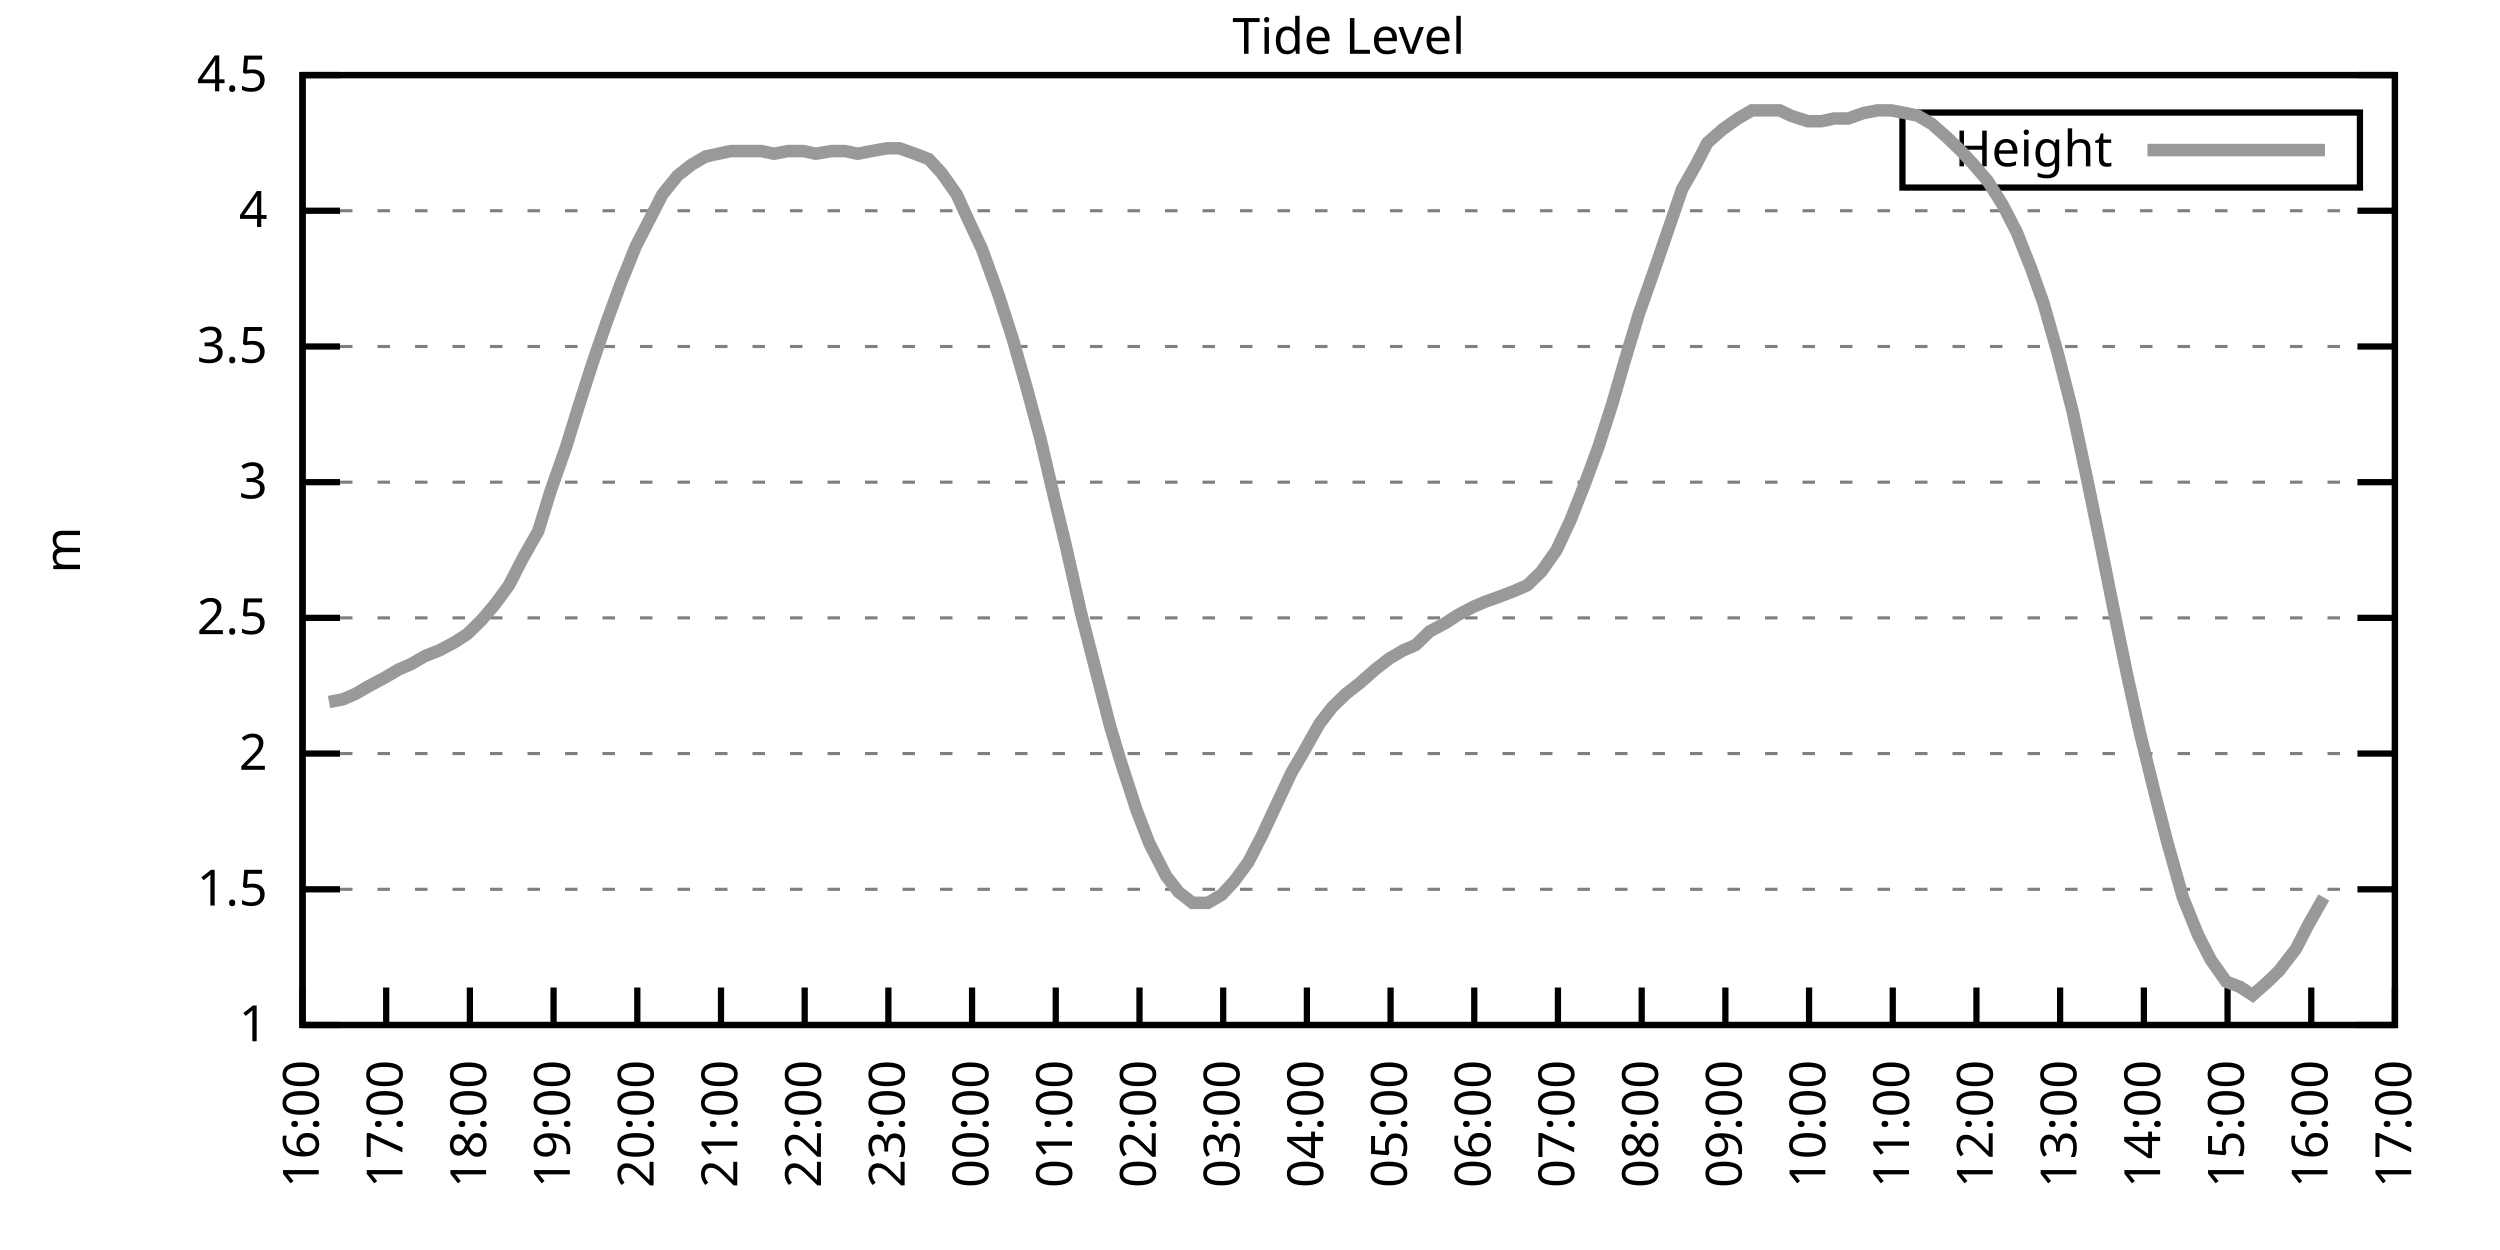
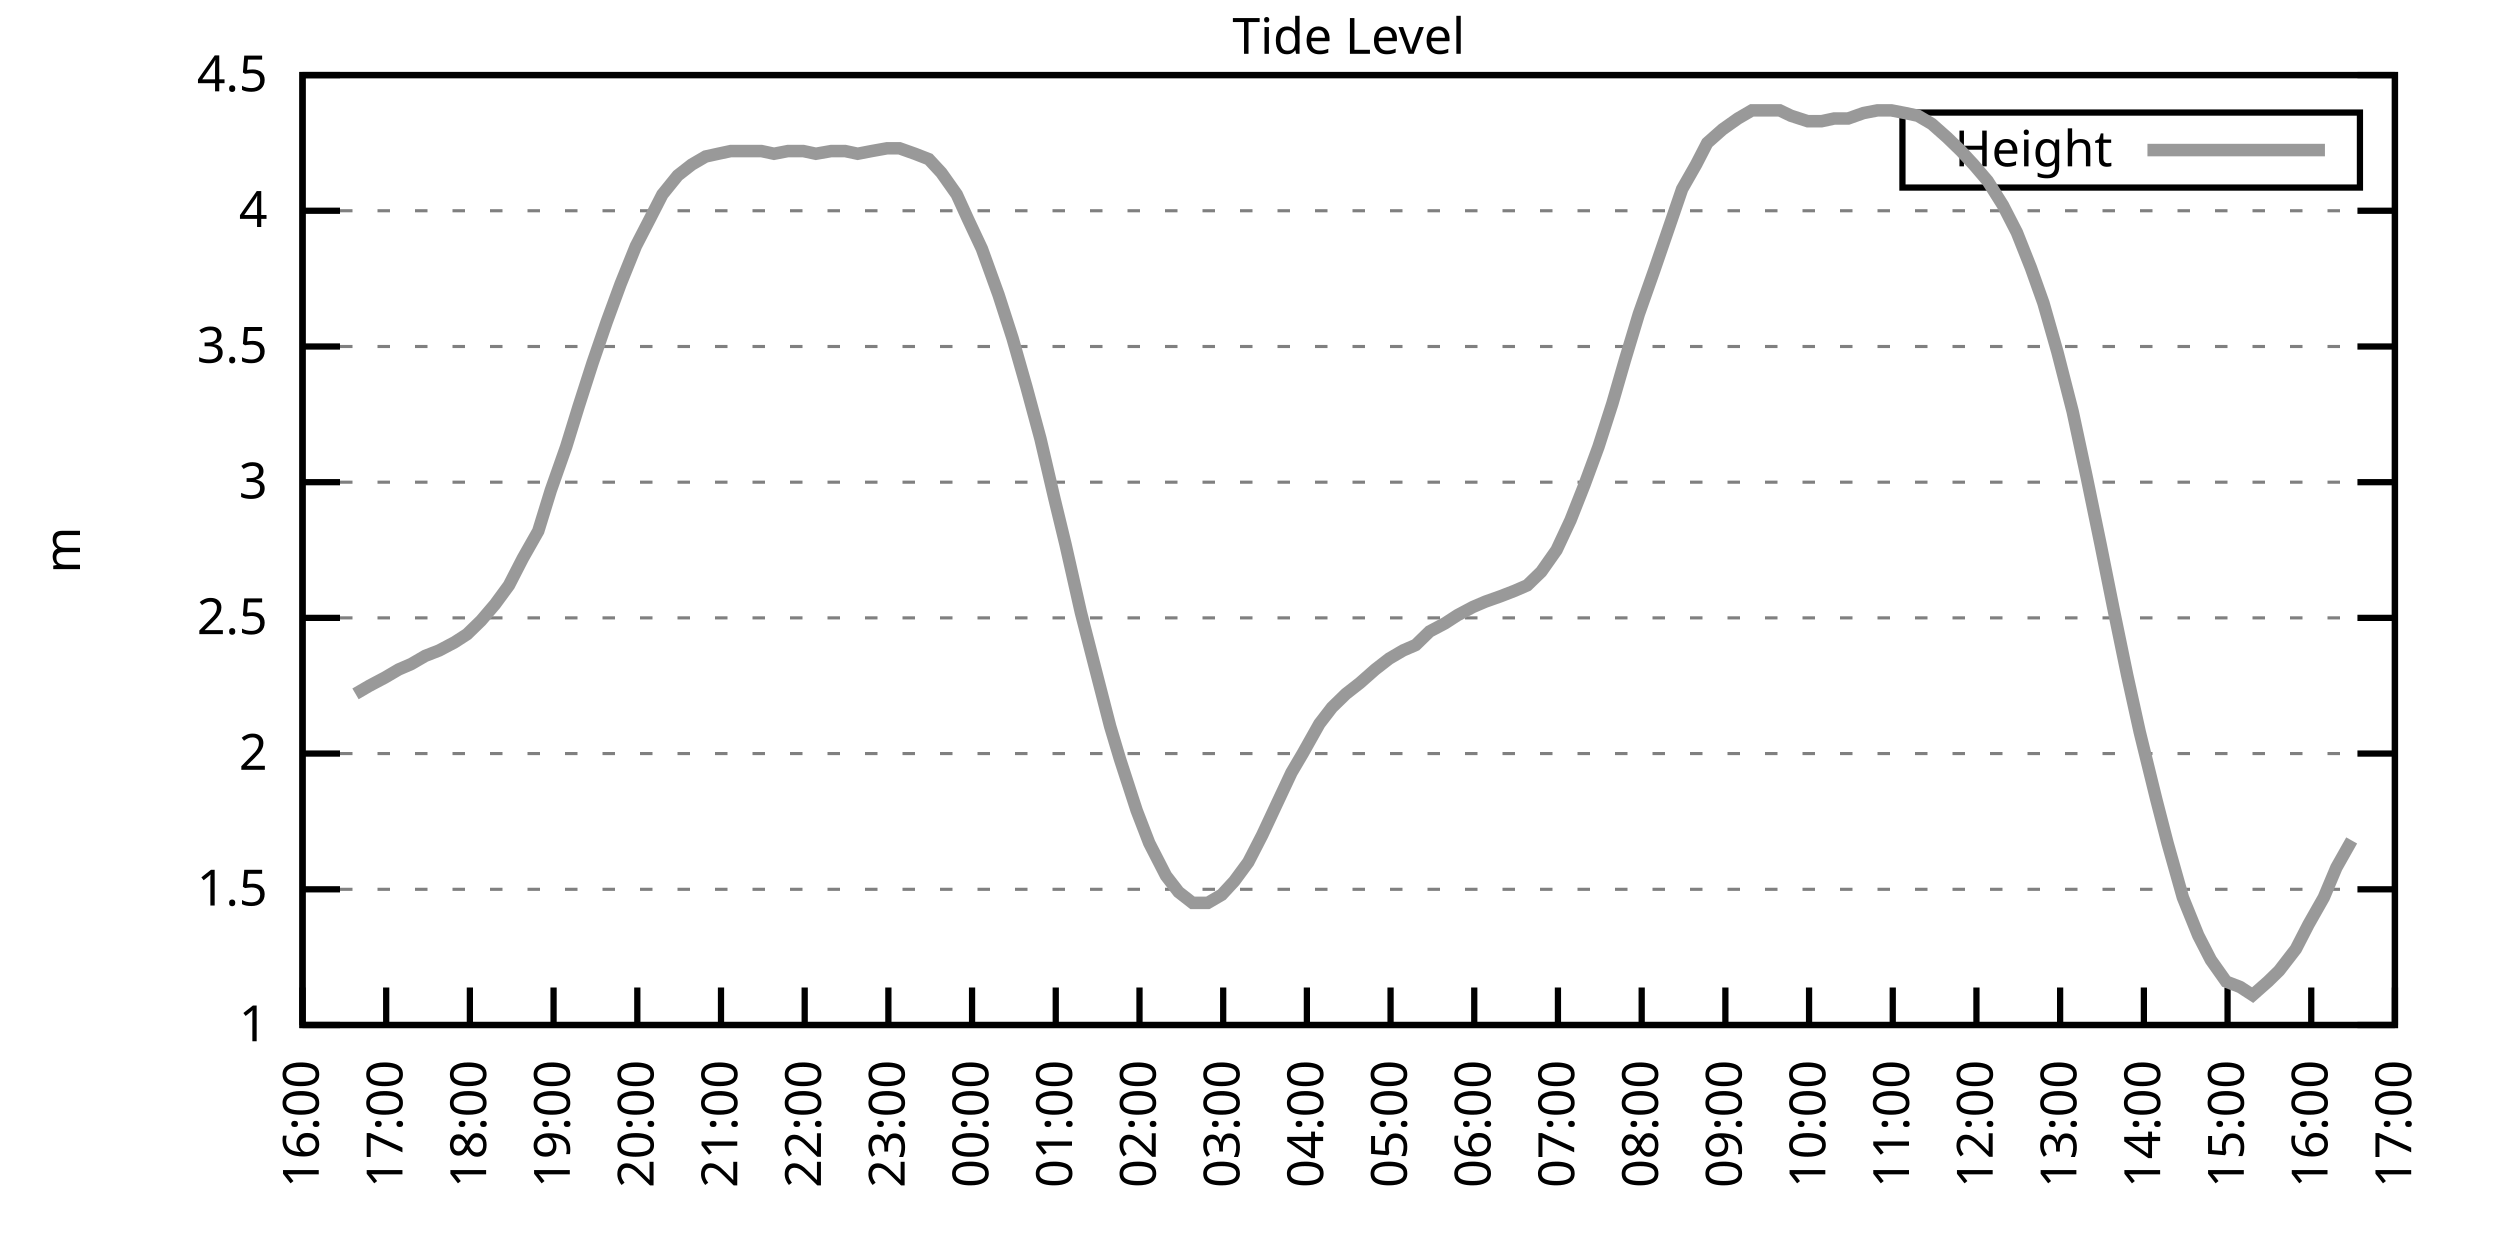
<svg xmlns="http://www.w3.org/2000/svg" xmlns:xlink="http://www.w3.org/1999/xlink" width="400" height="200" viewBox="0 0 400 200">
  <g id="gnuplot_canvas">
    <rect x="0" y="0" width="400" height="200" fill="none" />
    <defs>
      <circle id="gpDot" r="0.5" stroke-width="0.5" stroke="currentColor" />
      <path id="gpPt0" stroke-width="0.333" stroke="currentColor" d="M-1,0 h2 M0,-1 v2" />
      <path id="gpPt1" stroke-width="0.333" stroke="currentColor" d="M-1,-1 L1,1 M1,-1 L-1,1" />
      <path id="gpPt2" stroke-width="0.333" stroke="currentColor" d="M-1,0 L1,0 M0,-1 L0,1 M-1,-1 L1,1 M-1,1 L1,-1" />
      <rect id="gpPt3" stroke-width="0.333" stroke="currentColor" x="-1" y="-1" width="2" height="2" />
      <rect id="gpPt4" stroke-width="0.333" stroke="currentColor" fill="currentColor" x="-1" y="-1" width="2" height="2" />
      <circle id="gpPt5" stroke-width="0.333" stroke="currentColor" cx="0" cy="0" r="1" />
      <use xlink:href="#gpPt5" id="gpPt6" fill="currentColor" stroke="none" />
      <path id="gpPt7" stroke-width="0.333" stroke="currentColor" d="M0,-1.33 L-1.33,0.67 L1.33,0.67 z" />
      <use xlink:href="#gpPt7" id="gpPt8" fill="currentColor" stroke="none" />
      <use xlink:href="#gpPt7" id="gpPt9" stroke="currentColor" transform="rotate(180)" />
      <use xlink:href="#gpPt9" id="gpPt10" fill="currentColor" stroke="none" />
      <use xlink:href="#gpPt3" id="gpPt11" stroke="currentColor" transform="rotate(45)" />
      <use xlink:href="#gpPt11" id="gpPt12" fill="currentColor" stroke="none" />
      <path id="gpPt13" stroke-width="0.333" stroke="currentColor" d="M0,1.330 L1.265,0.411 L0.782,-1.067 L-0.782,-1.076 L-1.265,0.411 z" />
      <use xlink:href="#gpPt13" id="gpPt14" fill="currentColor" stroke="none" />
      <filter id="textbox" filterUnits="objectBoundingBox" x="0" y="0" height="1" width="1">
        <feFlood flood-color="white" flood-opacity="1" result="bgnd" />
        <feComposite in="SourceGraphic" in2="bgnd" operator="atop" />
      </filter>
      <filter id="greybox" filterUnits="objectBoundingBox" x="0" y="0" height="1" width="1">
        <feFlood flood-color="lightgrey" flood-opacity="1" result="grey" />
        <feComposite in="SourceGraphic" in2="grey" operator="atop" />
      </filter>
    </defs>
    <g fill="none" color="white" stroke="currentColor" stroke-width="1.00" stroke-linecap="butt" stroke-linejoin="miter">
</g>
    <g fill="none" color="black" stroke="currentColor" stroke-width="1.00" stroke-linecap="butt" stroke-linejoin="miter">
      <g stroke="none" shape-rendering="crispEdges">
        <polygon fill="rgb(255, 255, 255)" points="48.40,164.00 383.18,164.00 383.18,12.02 48.40,12.02 " />
      </g>
    </g>
    <g fill="none" color="black" stroke="currentColor" stroke-width="1.00" stroke-linecap="butt" stroke-linejoin="miter">
</g>
    <g fill="none" color="black" stroke="black" stroke-width="0.50" stroke-linecap="butt" stroke-linejoin="miter">
</g>
    <g fill="none" color="gray" stroke="currentColor" stroke-width="0.50" stroke-linecap="butt" stroke-linejoin="miter">
      <path stroke="gray" stroke-dasharray="2,4" class="gridline" d="M48.40,164.00 L383.19,164.00  " />
    </g>
    <g fill="none" color="gray" stroke="gray" stroke-width="1.00" stroke-linecap="butt" stroke-linejoin="miter">
</g>
    <g fill="none" color="black" stroke="currentColor" stroke-width="1.00" stroke-linecap="butt" stroke-linejoin="miter">
      <path stroke="black" d="M48.40,164.00 L54.40,164.00 M383.19,164.00 L377.19,164.00  " />
      <g transform="translate(42.80,166.60)" stroke="none" fill="black" font-family="Sans" font-size="8.00" text-anchor="end">
        <text>
          <tspan font-family="Sans"> 1</tspan>
        </text>
      </g>
    </g>
    <g fill="none" color="black" stroke="currentColor" stroke-width="1.00" stroke-linecap="butt" stroke-linejoin="miter">
</g>
    <g fill="none" color="black" stroke="black" stroke-width="0.50" stroke-linecap="butt" stroke-linejoin="miter">
</g>
    <g fill="none" color="gray" stroke="currentColor" stroke-width="0.50" stroke-linecap="butt" stroke-linejoin="miter">
      <path stroke="gray" stroke-dasharray="2,4" class="gridline" d="M48.40,142.29 L383.19,142.29  " />
    </g>
    <g fill="none" color="gray" stroke="gray" stroke-width="1.00" stroke-linecap="butt" stroke-linejoin="miter">
</g>
    <g fill="none" color="black" stroke="currentColor" stroke-width="1.00" stroke-linecap="butt" stroke-linejoin="miter">
      <path stroke="black" d="M48.40,142.29 L54.40,142.29 M383.19,142.29 L377.19,142.29  " />
      <g transform="translate(42.80,144.89)" stroke="none" fill="black" font-family="Sans" font-size="8.00" text-anchor="end">
        <text>
          <tspan font-family="Sans"> 1.5</tspan>
        </text>
      </g>
    </g>
    <g fill="none" color="black" stroke="currentColor" stroke-width="1.00" stroke-linecap="butt" stroke-linejoin="miter">
</g>
    <g fill="none" color="black" stroke="black" stroke-width="0.50" stroke-linecap="butt" stroke-linejoin="miter">
</g>
    <g fill="none" color="gray" stroke="currentColor" stroke-width="0.50" stroke-linecap="butt" stroke-linejoin="miter">
      <path stroke="gray" stroke-dasharray="2,4" class="gridline" d="M48.40,120.57 L383.19,120.57  " />
    </g>
    <g fill="none" color="gray" stroke="gray" stroke-width="1.00" stroke-linecap="butt" stroke-linejoin="miter">
</g>
    <g fill="none" color="black" stroke="currentColor" stroke-width="1.00" stroke-linecap="butt" stroke-linejoin="miter">
      <path stroke="black" d="M48.40,120.57 L54.40,120.57 M383.19,120.57 L377.19,120.57  " />
      <g transform="translate(42.80,123.17)" stroke="none" fill="black" font-family="Sans" font-size="8.00" text-anchor="end">
        <text>
          <tspan font-family="Sans"> 2</tspan>
        </text>
      </g>
    </g>
    <g fill="none" color="black" stroke="currentColor" stroke-width="1.00" stroke-linecap="butt" stroke-linejoin="miter">
</g>
    <g fill="none" color="black" stroke="black" stroke-width="0.50" stroke-linecap="butt" stroke-linejoin="miter">
</g>
    <g fill="none" color="gray" stroke="currentColor" stroke-width="0.50" stroke-linecap="butt" stroke-linejoin="miter">
      <path stroke="gray" stroke-dasharray="2,4" class="gridline" d="M48.40,98.86 L383.19,98.86  " />
    </g>
    <g fill="none" color="gray" stroke="gray" stroke-width="1.00" stroke-linecap="butt" stroke-linejoin="miter">
</g>
    <g fill="none" color="black" stroke="currentColor" stroke-width="1.00" stroke-linecap="butt" stroke-linejoin="miter">
      <path stroke="black" d="M48.40,98.86 L54.40,98.86 M383.19,98.86 L377.19,98.86  " />
      <g transform="translate(42.80,101.46)" stroke="none" fill="black" font-family="Sans" font-size="8.00" text-anchor="end">
        <text>
          <tspan font-family="Sans"> 2.5</tspan>
        </text>
      </g>
    </g>
    <g fill="none" color="black" stroke="currentColor" stroke-width="1.00" stroke-linecap="butt" stroke-linejoin="miter">
</g>
    <g fill="none" color="black" stroke="black" stroke-width="0.50" stroke-linecap="butt" stroke-linejoin="miter">
</g>
    <g fill="none" color="gray" stroke="currentColor" stroke-width="0.50" stroke-linecap="butt" stroke-linejoin="miter">
      <path stroke="gray" stroke-dasharray="2,4" class="gridline" d="M48.40,77.15 L383.19,77.15  " />
    </g>
    <g fill="none" color="gray" stroke="gray" stroke-width="1.00" stroke-linecap="butt" stroke-linejoin="miter">
</g>
    <g fill="none" color="black" stroke="currentColor" stroke-width="1.00" stroke-linecap="butt" stroke-linejoin="miter">
      <path stroke="black" d="M48.40,77.15 L54.40,77.15 M383.19,77.15 L377.19,77.15  " />
      <g transform="translate(42.80,79.75)" stroke="none" fill="black" font-family="Sans" font-size="8.00" text-anchor="end">
        <text>
          <tspan font-family="Sans"> 3</tspan>
        </text>
      </g>
    </g>
    <g fill="none" color="black" stroke="currentColor" stroke-width="1.00" stroke-linecap="butt" stroke-linejoin="miter">
</g>
    <g fill="none" color="black" stroke="black" stroke-width="0.50" stroke-linecap="butt" stroke-linejoin="miter">
</g>
    <g fill="none" color="gray" stroke="currentColor" stroke-width="0.50" stroke-linecap="butt" stroke-linejoin="miter">
      <path stroke="gray" stroke-dasharray="2,4" class="gridline" d="M48.40,55.44 L383.19,55.44  " />
    </g>
    <g fill="none" color="gray" stroke="gray" stroke-width="1.00" stroke-linecap="butt" stroke-linejoin="miter">
</g>
    <g fill="none" color="black" stroke="currentColor" stroke-width="1.00" stroke-linecap="butt" stroke-linejoin="miter">
      <path stroke="black" d="M48.40,55.44 L54.40,55.44 M383.19,55.44 L377.19,55.44  " />
      <g transform="translate(42.80,58.04)" stroke="none" fill="black" font-family="Sans" font-size="8.00" text-anchor="end">
        <text>
          <tspan font-family="Sans"> 3.5</tspan>
        </text>
      </g>
    </g>
    <g fill="none" color="black" stroke="currentColor" stroke-width="1.00" stroke-linecap="butt" stroke-linejoin="miter">
</g>
    <g fill="none" color="black" stroke="black" stroke-width="0.50" stroke-linecap="butt" stroke-linejoin="miter">
</g>
    <g fill="none" color="gray" stroke="currentColor" stroke-width="0.50" stroke-linecap="butt" stroke-linejoin="miter">
      <path stroke="gray" stroke-dasharray="2,4" class="gridline" d="M48.40,33.72 L383.19,33.72  " />
    </g>
    <g fill="none" color="gray" stroke="gray" stroke-width="1.00" stroke-linecap="butt" stroke-linejoin="miter">
</g>
    <g fill="none" color="black" stroke="currentColor" stroke-width="1.00" stroke-linecap="butt" stroke-linejoin="miter">
      <path stroke="black" d="M48.40,33.72 L54.40,33.72 M383.19,33.72 L377.19,33.72  " />
      <g transform="translate(42.80,36.32)" stroke="none" fill="black" font-family="Sans" font-size="8.00" text-anchor="end">
        <text>
          <tspan font-family="Sans"> 4</tspan>
        </text>
      </g>
    </g>
    <g fill="none" color="black" stroke="currentColor" stroke-width="1.00" stroke-linecap="butt" stroke-linejoin="miter">
</g>
    <g fill="none" color="black" stroke="black" stroke-width="0.50" stroke-linecap="butt" stroke-linejoin="miter">
</g>
    <g fill="none" color="gray" stroke="currentColor" stroke-width="0.50" stroke-linecap="butt" stroke-linejoin="miter">
      <path stroke="gray" stroke-dasharray="2,4" class="gridline" d="M48.40,12.01 L383.19,12.01  " />
    </g>
    <g fill="none" color="gray" stroke="gray" stroke-width="1.00" stroke-linecap="butt" stroke-linejoin="miter">
</g>
    <g fill="none" color="black" stroke="currentColor" stroke-width="1.00" stroke-linecap="butt" stroke-linejoin="miter">
      <path stroke="black" d="M48.40,12.01 L54.40,12.01 M383.19,12.01 L377.19,12.01  " />
      <g transform="translate(42.80,14.61)" stroke="none" fill="black" font-family="Sans" font-size="8.00" text-anchor="end">
        <text>
          <tspan font-family="Sans"> 4.5</tspan>
        </text>
      </g>
    </g>
    <g fill="none" color="black" stroke="currentColor" stroke-width="1.00" stroke-linecap="butt" stroke-linejoin="miter">
      <path stroke="black" d="M48.40,164.00 L48.40,158.00  " />
      <g transform="translate(51.00,169.60) rotate(270.00)" stroke="none" fill="black" font-family="Sans" font-size="8.00" text-anchor="end">
        <text>
          <tspan font-family="Sans">16:00</tspan>
        </text>
      </g>
    </g>
    <g fill="none" color="black" stroke="currentColor" stroke-width="1.00" stroke-linecap="butt" stroke-linejoin="miter">
      <path stroke="black" d="M61.79,164.00 L61.79,158.00  " />
      <g transform="translate(64.39,169.60) rotate(270.00)" stroke="none" fill="black" font-family="Sans" font-size="8.00" text-anchor="end">
        <text>
          <tspan font-family="Sans">17:00</tspan>
        </text>
      </g>
    </g>
    <g fill="none" color="black" stroke="currentColor" stroke-width="1.00" stroke-linecap="butt" stroke-linejoin="miter">
      <path stroke="black" d="M75.18,164.00 L75.18,158.00  " />
      <g transform="translate(77.78,169.60) rotate(270.00)" stroke="none" fill="black" font-family="Sans" font-size="8.00" text-anchor="end">
        <text>
          <tspan font-family="Sans">18:00</tspan>
        </text>
      </g>
    </g>
    <g fill="none" color="black" stroke="currentColor" stroke-width="1.00" stroke-linecap="butt" stroke-linejoin="miter">
      <path stroke="black" d="M88.57,164.00 L88.57,158.00  " />
      <g transform="translate(91.17,169.60) rotate(270.00)" stroke="none" fill="black" font-family="Sans" font-size="8.00" text-anchor="end">
        <text>
          <tspan font-family="Sans">19:00</tspan>
        </text>
      </g>
    </g>
    <g fill="none" color="black" stroke="currentColor" stroke-width="1.00" stroke-linecap="butt" stroke-linejoin="miter">
      <path stroke="black" d="M101.97,164.00 L101.97,158.00  " />
      <g transform="translate(104.57,169.60) rotate(270.00)" stroke="none" fill="black" font-family="Sans" font-size="8.00" text-anchor="end">
        <text>
          <tspan font-family="Sans">20:00</tspan>
        </text>
      </g>
    </g>
    <g fill="none" color="black" stroke="currentColor" stroke-width="1.00" stroke-linecap="butt" stroke-linejoin="miter">
      <path stroke="black" d="M115.36,164.00 L115.36,158.00  " />
      <g transform="translate(117.96,169.60) rotate(270.00)" stroke="none" fill="black" font-family="Sans" font-size="8.00" text-anchor="end">
        <text>
          <tspan font-family="Sans">21:00</tspan>
        </text>
      </g>
    </g>
    <g fill="none" color="black" stroke="currentColor" stroke-width="1.00" stroke-linecap="butt" stroke-linejoin="miter">
      <path stroke="black" d="M128.75,164.00 L128.75,158.00  " />
      <g transform="translate(131.35,169.60) rotate(270.00)" stroke="none" fill="black" font-family="Sans" font-size="8.00" text-anchor="end">
        <text>
          <tspan font-family="Sans">22:00</tspan>
        </text>
      </g>
    </g>
    <g fill="none" color="black" stroke="currentColor" stroke-width="1.00" stroke-linecap="butt" stroke-linejoin="miter">
      <path stroke="black" d="M142.14,164.00 L142.14,158.00  " />
      <g transform="translate(144.74,169.60) rotate(270.00)" stroke="none" fill="black" font-family="Sans" font-size="8.00" text-anchor="end">
        <text>
          <tspan font-family="Sans">23:00</tspan>
        </text>
      </g>
    </g>
    <g fill="none" color="black" stroke="currentColor" stroke-width="1.00" stroke-linecap="butt" stroke-linejoin="miter">
      <path stroke="black" d="M155.53,164.00 L155.53,158.00  " />
      <g transform="translate(158.13,169.60) rotate(270.00)" stroke="none" fill="black" font-family="Sans" font-size="8.00" text-anchor="end">
        <text>
          <tspan font-family="Sans">00:00</tspan>
        </text>
      </g>
    </g>
    <g fill="none" color="black" stroke="currentColor" stroke-width="1.00" stroke-linecap="butt" stroke-linejoin="miter">
      <path stroke="black" d="M168.92,164.00 L168.92,158.00  " />
      <g transform="translate(171.52,169.60) rotate(270.00)" stroke="none" fill="black" font-family="Sans" font-size="8.00" text-anchor="end">
        <text>
          <tspan font-family="Sans">01:00</tspan>
        </text>
      </g>
    </g>
    <g fill="none" color="black" stroke="currentColor" stroke-width="1.00" stroke-linecap="butt" stroke-linejoin="miter">
      <path stroke="black" d="M182.32,164.00 L182.32,158.00  " />
      <g transform="translate(184.92,169.60) rotate(270.00)" stroke="none" fill="black" font-family="Sans" font-size="8.00" text-anchor="end">
        <text>
          <tspan font-family="Sans">02:00</tspan>
        </text>
      </g>
    </g>
    <g fill="none" color="black" stroke="currentColor" stroke-width="1.00" stroke-linecap="butt" stroke-linejoin="miter">
      <path stroke="black" d="M195.71,164.00 L195.71,158.00  " />
      <g transform="translate(198.31,169.60) rotate(270.00)" stroke="none" fill="black" font-family="Sans" font-size="8.00" text-anchor="end">
        <text>
          <tspan font-family="Sans">03:00</tspan>
        </text>
      </g>
    </g>
    <g fill="none" color="black" stroke="currentColor" stroke-width="1.00" stroke-linecap="butt" stroke-linejoin="miter">
      <path stroke="black" d="M209.10,164.00 L209.10,158.00  " />
      <g transform="translate(211.70,169.60) rotate(270.00)" stroke="none" fill="black" font-family="Sans" font-size="8.00" text-anchor="end">
        <text>
          <tspan font-family="Sans">04:00</tspan>
        </text>
      </g>
    </g>
    <g fill="none" color="black" stroke="currentColor" stroke-width="1.00" stroke-linecap="butt" stroke-linejoin="miter">
      <path stroke="black" d="M222.49,164.00 L222.49,158.00  " />
      <g transform="translate(225.09,169.60) rotate(270.00)" stroke="none" fill="black" font-family="Sans" font-size="8.00" text-anchor="end">
        <text>
          <tspan font-family="Sans">05:00</tspan>
        </text>
      </g>
    </g>
    <g fill="none" color="black" stroke="currentColor" stroke-width="1.00" stroke-linecap="butt" stroke-linejoin="miter">
      <path stroke="black" d="M235.88,164.00 L235.88,158.00  " />
      <g transform="translate(238.48,169.60) rotate(270.00)" stroke="none" fill="black" font-family="Sans" font-size="8.00" text-anchor="end">
        <text>
          <tspan font-family="Sans">06:00</tspan>
        </text>
      </g>
    </g>
    <g fill="none" color="black" stroke="currentColor" stroke-width="1.00" stroke-linecap="butt" stroke-linejoin="miter">
      <path stroke="black" d="M249.27,164.00 L249.27,158.00  " />
      <g transform="translate(251.87,169.60) rotate(270.00)" stroke="none" fill="black" font-family="Sans" font-size="8.00" text-anchor="end">
        <text>
          <tspan font-family="Sans">07:00</tspan>
        </text>
      </g>
    </g>
    <g fill="none" color="black" stroke="currentColor" stroke-width="1.00" stroke-linecap="butt" stroke-linejoin="miter">
      <path stroke="black" d="M262.67,164.00 L262.67,158.00  " />
      <g transform="translate(265.27,169.60) rotate(270.00)" stroke="none" fill="black" font-family="Sans" font-size="8.00" text-anchor="end">
        <text>
          <tspan font-family="Sans">08:00</tspan>
        </text>
      </g>
    </g>
    <g fill="none" color="black" stroke="currentColor" stroke-width="1.00" stroke-linecap="butt" stroke-linejoin="miter">
      <path stroke="black" d="M276.06,164.00 L276.06,158.00  " />
      <g transform="translate(278.66,169.60) rotate(270.00)" stroke="none" fill="black" font-family="Sans" font-size="8.00" text-anchor="end">
        <text>
          <tspan font-family="Sans">09:00</tspan>
        </text>
      </g>
    </g>
    <g fill="none" color="black" stroke="currentColor" stroke-width="1.00" stroke-linecap="butt" stroke-linejoin="miter">
      <path stroke="black" d="M289.45,164.00 L289.45,158.00  " />
      <g transform="translate(292.05,169.60) rotate(270.00)" stroke="none" fill="black" font-family="Sans" font-size="8.00" text-anchor="end">
        <text>
          <tspan font-family="Sans">10:00</tspan>
        </text>
      </g>
    </g>
    <g fill="none" color="black" stroke="currentColor" stroke-width="1.00" stroke-linecap="butt" stroke-linejoin="miter">
      <path stroke="black" d="M302.84,164.00 L302.84,158.00  " />
      <g transform="translate(305.44,169.60) rotate(270.00)" stroke="none" fill="black" font-family="Sans" font-size="8.00" text-anchor="end">
        <text>
          <tspan font-family="Sans">11:00</tspan>
        </text>
      </g>
    </g>
    <g fill="none" color="black" stroke="currentColor" stroke-width="1.00" stroke-linecap="butt" stroke-linejoin="miter">
      <path stroke="black" d="M316.23,164.00 L316.23,158.00  " />
      <g transform="translate(318.83,169.60) rotate(270.00)" stroke="none" fill="black" font-family="Sans" font-size="8.00" text-anchor="end">
        <text>
          <tspan font-family="Sans">12:00</tspan>
        </text>
      </g>
    </g>
    <g fill="none" color="black" stroke="currentColor" stroke-width="1.00" stroke-linecap="butt" stroke-linejoin="miter">
      <path stroke="black" d="M329.62,164.00 L329.62,158.00  " />
      <g transform="translate(332.22,169.60) rotate(270.00)" stroke="none" fill="black" font-family="Sans" font-size="8.00" text-anchor="end">
        <text>
          <tspan font-family="Sans">13:00</tspan>
        </text>
      </g>
    </g>
    <g fill="none" color="black" stroke="currentColor" stroke-width="1.00" stroke-linecap="butt" stroke-linejoin="miter">
      <path stroke="black" d="M343.02,164.00 L343.02,158.00  " />
      <g transform="translate(345.62,169.60) rotate(270.00)" stroke="none" fill="black" font-family="Sans" font-size="8.00" text-anchor="end">
        <text>
          <tspan font-family="Sans">14:00</tspan>
        </text>
      </g>
    </g>
    <g fill="none" color="black" stroke="currentColor" stroke-width="1.00" stroke-linecap="butt" stroke-linejoin="miter">
      <path stroke="black" d="M356.41,164.00 L356.41,158.00  " />
      <g transform="translate(359.01,169.60) rotate(270.00)" stroke="none" fill="black" font-family="Sans" font-size="8.00" text-anchor="end">
        <text>
          <tspan font-family="Sans">15:00</tspan>
        </text>
      </g>
    </g>
    <g fill="none" color="black" stroke="currentColor" stroke-width="1.00" stroke-linecap="butt" stroke-linejoin="miter">
      <path stroke="black" d="M369.80,164.00 L369.80,158.00  " />
      <g transform="translate(372.40,169.60) rotate(270.00)" stroke="none" fill="black" font-family="Sans" font-size="8.00" text-anchor="end">
        <text>
          <tspan font-family="Sans">16:00</tspan>
        </text>
      </g>
    </g>
    <g fill="none" color="black" stroke="currentColor" stroke-width="1.00" stroke-linecap="butt" stroke-linejoin="miter">
      <path stroke="black" d="M383.19,164.00 L383.19,158.00  " />
      <g transform="translate(385.79,169.60) rotate(270.00)" stroke="none" fill="black" font-family="Sans" font-size="8.00" text-anchor="end">
        <text>
          <tspan font-family="Sans">17:00</tspan>
        </text>
      </g>
    </g>
    <g fill="none" color="black" stroke="currentColor" stroke-width="1.00" stroke-linecap="butt" stroke-linejoin="miter">
</g>
    <g fill="none" color="black" stroke="currentColor" stroke-width="1.00" stroke-linecap="butt" stroke-linejoin="miter">
      <path stroke="black" d="M48.40,12.01 L48.40,164.00 L383.19,164.00 L383.19,12.01 L48.40,12.01 Z  " />
    </g>
    <g fill="none" color="black" stroke="currentColor" stroke-width="1.00" stroke-linecap="butt" stroke-linejoin="miter">
</g>
    <g fill="none" color="black" stroke="currentColor" stroke-width="1.00" stroke-linecap="butt" stroke-linejoin="miter">
      <path stroke="black" d="M304.39,30.01 L304.39,18.01 L377.59,18.01 L377.59,30.01 L304.39,30.01 Z  " />
    </g>
    <g id="Tide_level_plot_1">
      <g fill="none" color="white" stroke="black" stroke-width="2.00" stroke-linecap="butt" stroke-linejoin="miter">
</g>
      <g fill="none" color="black" stroke="currentColor" stroke-width="2.00" stroke-linecap="butt" stroke-linejoin="miter">
        <g transform="translate(337.99,26.61)" stroke="none" fill="black" font-family="Sans" font-size="8.00" text-anchor="end">
          <text>
            <tspan font-family="Sans">Height</tspan>
          </text>
        </g>
      </g>
      <g fill="none" color="black" stroke="currentColor" stroke-width="2.00" stroke-linecap="butt" stroke-linejoin="miter">
-         <path stroke="rgb(153, 153, 153)" d="M343.59,24.01 L371.99,24.01 M52.64,112.32 L54.87,111.89 L56.88,111.02 L59.11,109.72 L61.57,108.42 L63.80,107.11   L65.81,106.24 L68.04,104.94 L70.27,104.07 L72.73,102.77 L74.74,101.47 L76.97,99.30 L79.20,96.69 L81.43,93.65   L83.66,89.31 L86.12,84.97 L88.13,78.45 L90.58,71.50 L92.59,64.99 L94.82,58.04 L97.06,51.53 L99.29,45.45   L101.74,39.37 L103.98,35.03 L105.98,31.12 L108.44,28.08 L110.67,26.34 L112.90,25.04 L114.91,24.60 L116.92,24.17   L119.15,24.17 L121.83,24.17 L123.84,24.60 L126.07,24.17 L128.53,24.17 L130.54,24.60 L132.99,24.17 L135.22,24.17   L137.23,24.60 L139.46,24.17 L141.92,23.73 L143.93,23.73 L146.38,24.60 L148.61,25.47 L150.62,27.64 L153.08,31.12   L154.86,35.03 L157.10,39.80 L159.77,47.18 L162.01,54.13 L164.24,61.95 L166.47,70.20 L168.70,79.75 L170.49,87.14   L172.94,97.99 L175.17,106.68 L177.63,116.23 L179.19,121.44 L181.87,129.69 L183.88,134.90 L186.56,140.12 L188.57,142.72   L190.80,144.46 L193.25,144.46 L195.48,143.16 L197.49,140.98 L199.73,137.94 L201.96,133.60 L204.19,128.83 L206.64,123.61   L208.43,120.57 L211.11,115.80 L213.12,113.19 L215.35,111.02 L217.58,109.28 L220.04,107.11 L222.27,105.38 L224.50,104.07   L226.51,103.20 L228.74,101.03 L231.20,99.73 L233.20,98.43 L235.66,97.12 L237.67,96.26 L240.12,95.39 L242.36,94.52   L244.36,93.65 L246.60,91.48 L249.05,88.00 L251.28,83.23 L253.51,77.58 L255.75,71.50 L257.98,64.56 L259.99,57.61   L262.22,50.22 L264.67,43.28 L266.91,36.76 L269.14,30.25 L271.37,26.34 L273.16,22.87 L275.61,20.70 L278.07,18.96   L280.30,17.66 L282.53,17.66 L284.76,17.66 L286.55,18.52 L289.23,19.39 L291.46,19.39 L293.47,18.96 L295.70,18.96   L298.15,18.09 L300.39,17.66 L302.62,17.66 L304.85,18.09 L306.86,18.52 L309.09,19.83 L311.54,22.00 L313.78,24.17   L315.79,26.34 L318.02,28.95 L320.47,32.85 L322.70,37.20 L324.94,42.84 L326.95,48.49 L329.18,56.30 L331.63,65.86   L333.86,76.28 L336.10,87.14 L338.10,97.12 L340.34,107.98 L342.35,117.10 L345.02,127.96 L346.81,134.90 L349.26,143.59   L351.72,149.67 L353.73,153.58 L356.18,157.05 L358.42,157.92 L360.42,159.22 L362.88,157.05 L364.66,155.31 L367.34,151.84   L369.35,147.93 L371.81,143.59  " />
+         <path stroke="rgb(153, 153, 153)" d="M343.59,24.01 L371.99,24.01 M56.88,111.02 L59.11,109.72 L61.57,108.42 L63.80,107.11 L65.81,106.24 L68.04,104.94   L70.27,104.07 L72.73,102.77 L74.74,101.47 L76.97,99.30 L79.20,96.69 L81.43,93.65 L83.66,89.31 L86.12,84.97   L88.13,78.45 L90.58,71.50 L92.59,64.99 L94.82,58.04 L97.06,51.53 L99.29,45.45 L101.74,39.37 L103.98,35.03   L105.98,31.12 L108.44,28.08 L110.67,26.34 L112.90,25.04 L114.91,24.60 L116.92,24.17 L119.15,24.17 L121.83,24.17   L123.84,24.60 L126.07,24.17 L128.53,24.17 L130.54,24.60 L132.99,24.17 L135.22,24.17 L137.23,24.60 L139.46,24.17   L141.92,23.73 L143.93,23.73 L146.38,24.60 L148.61,25.47 L150.62,27.64 L153.08,31.12 L154.86,35.03 L157.10,39.80   L159.77,47.18 L162.01,54.13 L164.24,61.95 L166.47,70.20 L168.70,79.75 L170.49,87.14 L172.94,97.99 L175.17,106.68   L177.63,116.23 L179.19,121.44 L181.87,129.69 L183.88,134.90 L186.56,140.12 L188.57,142.72 L190.80,144.46 L193.25,144.46   L195.48,143.16 L197.49,140.98 L199.73,137.94 L201.96,133.60 L204.19,128.83 L206.64,123.61 L208.43,120.57 L211.11,115.80   L213.12,113.19 L215.35,111.02 L217.58,109.28 L220.04,107.11 L222.27,105.38 L224.50,104.07 L226.51,103.20 L228.74,101.03   L231.20,99.73 L233.20,98.43 L235.66,97.12 L237.67,96.26 L240.12,95.39 L242.36,94.52 L244.36,93.65 L246.60,91.48   L249.05,88.00 L251.28,83.23 L253.51,77.58 L255.75,71.50 L257.98,64.56 L259.99,57.61 L262.22,50.22 L264.67,43.28   L266.91,36.76 L269.14,30.25 L271.37,26.34 L273.16,22.87 L275.61,20.70 L278.07,18.96 L280.30,17.66 L282.53,17.66   L284.76,17.66 L286.55,18.52 L289.23,19.39 L291.46,19.39 L293.47,18.96 L295.70,18.96 L298.15,18.09 L300.39,17.66   L302.62,17.66 L304.85,18.09 L306.86,18.52 L309.09,19.83 L311.54,22.00 L313.78,24.17 L315.79,26.34 L318.02,28.95   L320.47,32.85 L322.70,37.20 L324.94,42.84 L326.95,48.49 L329.18,56.30 L331.63,65.86 L333.86,76.28 L336.10,87.14   L338.10,97.12 L340.34,107.98 L342.35,117.10 L345.02,127.96 L346.81,134.90 L349.26,143.59 L351.72,149.67 L353.73,153.58   L356.18,157.05 L358.42,157.92 L360.42,159.22 L362.88,157.05 L364.66,155.31 L367.34,151.84 L369.35,147.93 L371.81,143.59   L373.82,138.81 L376.27,134.47  " />
      </g>
    </g>
    <g fill="none" color="black" stroke="currentColor" stroke-width="2.00" stroke-linecap="butt" stroke-linejoin="miter">
</g>
    <g fill="none" color="black" stroke="black" stroke-width="1.00" stroke-linecap="butt" stroke-linejoin="miter">
</g>
    <g fill="none" color="black" stroke="currentColor" stroke-width="1.00" stroke-linecap="butt" stroke-linejoin="miter">
      <path stroke="black" d="M48.40,12.01 L48.40,164.00 L383.19,164.00 L383.19,12.01 L48.40,12.01 Z  " />
      <g transform="translate(12.80,88.01) rotate(270.00)" stroke="none" fill="black" font-family="Sans" font-size="8.00" text-anchor="middle">
        <text>
          <tspan font-family="Sans">m</tspan>
        </text>
      </g>
    </g>
    <g fill="none" color="black" stroke="currentColor" stroke-width="1.00" stroke-linecap="butt" stroke-linejoin="miter">
</g>
    <g fill="none" color="black" stroke="currentColor" stroke-width="1.00" stroke-linecap="butt" stroke-linejoin="miter">
      <g transform="translate(215.79,8.61)" stroke="none" fill="black" font-family="Sans" font-size="8.00" text-anchor="middle">
        <text>
          <tspan font-family="Sans">Tide Level</tspan>
        </text>
      </g>
    </g>
    <g fill="none" color="black" stroke="currentColor" stroke-width="1.00" stroke-linecap="butt" stroke-linejoin="miter">
</g>
  </g>
</svg>
